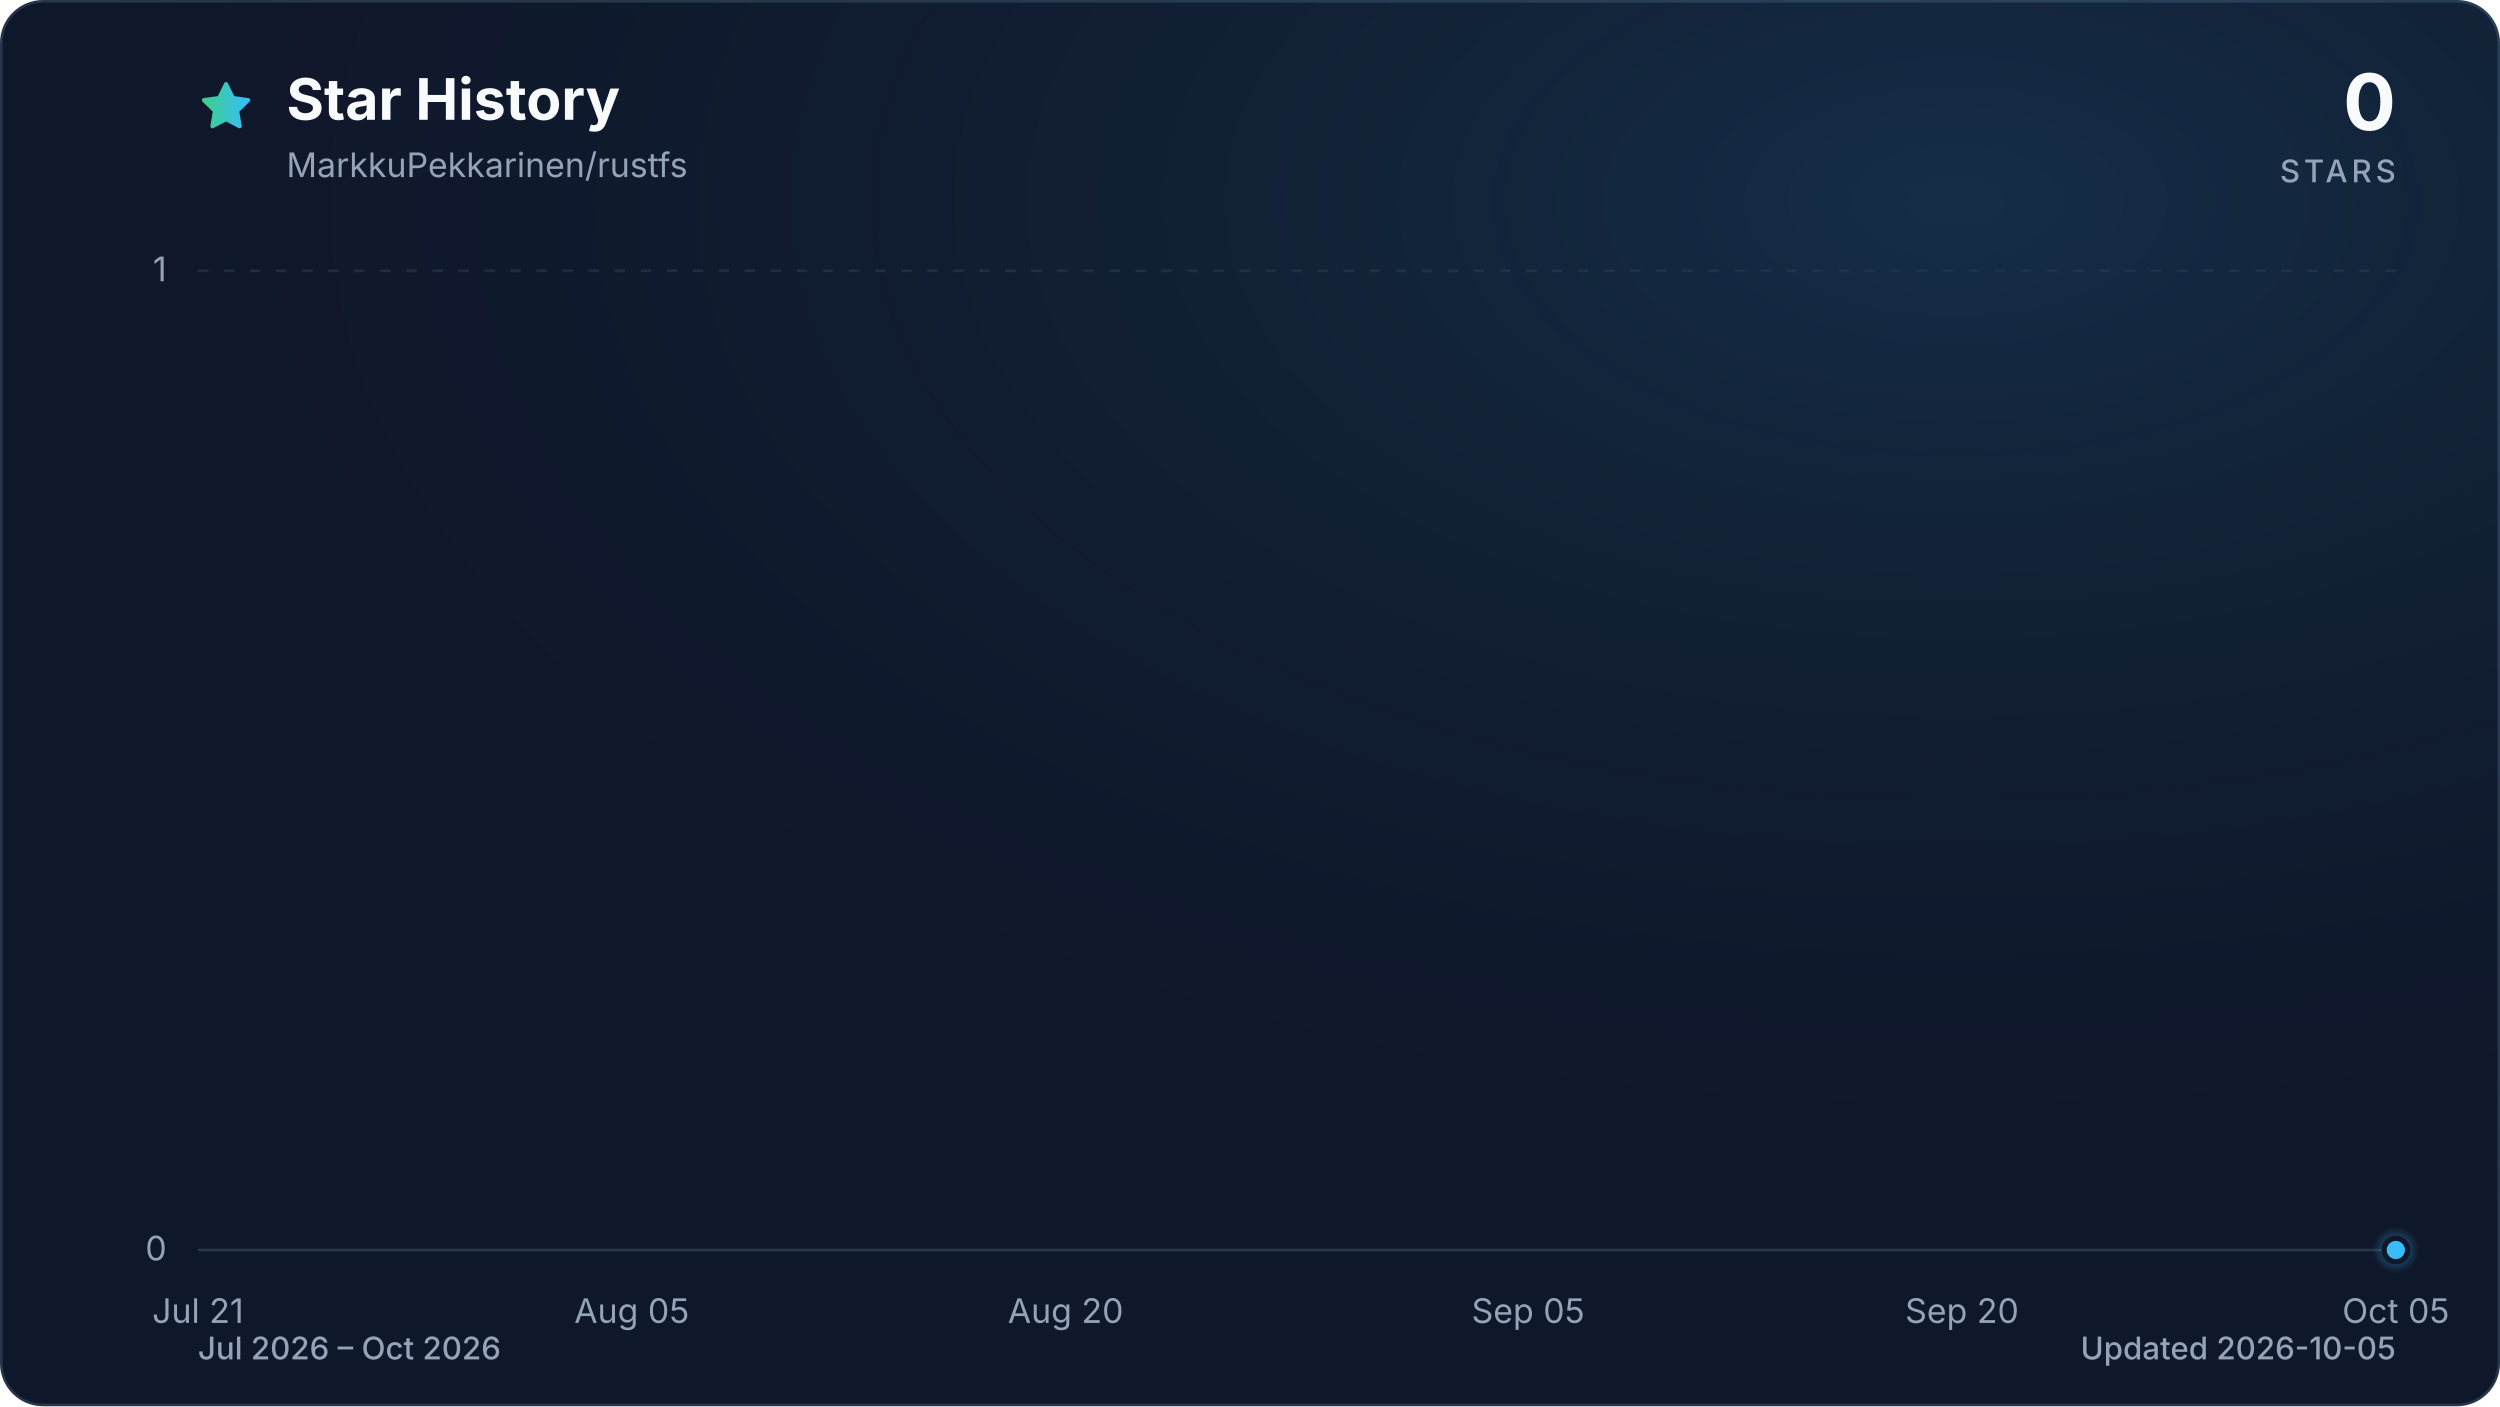
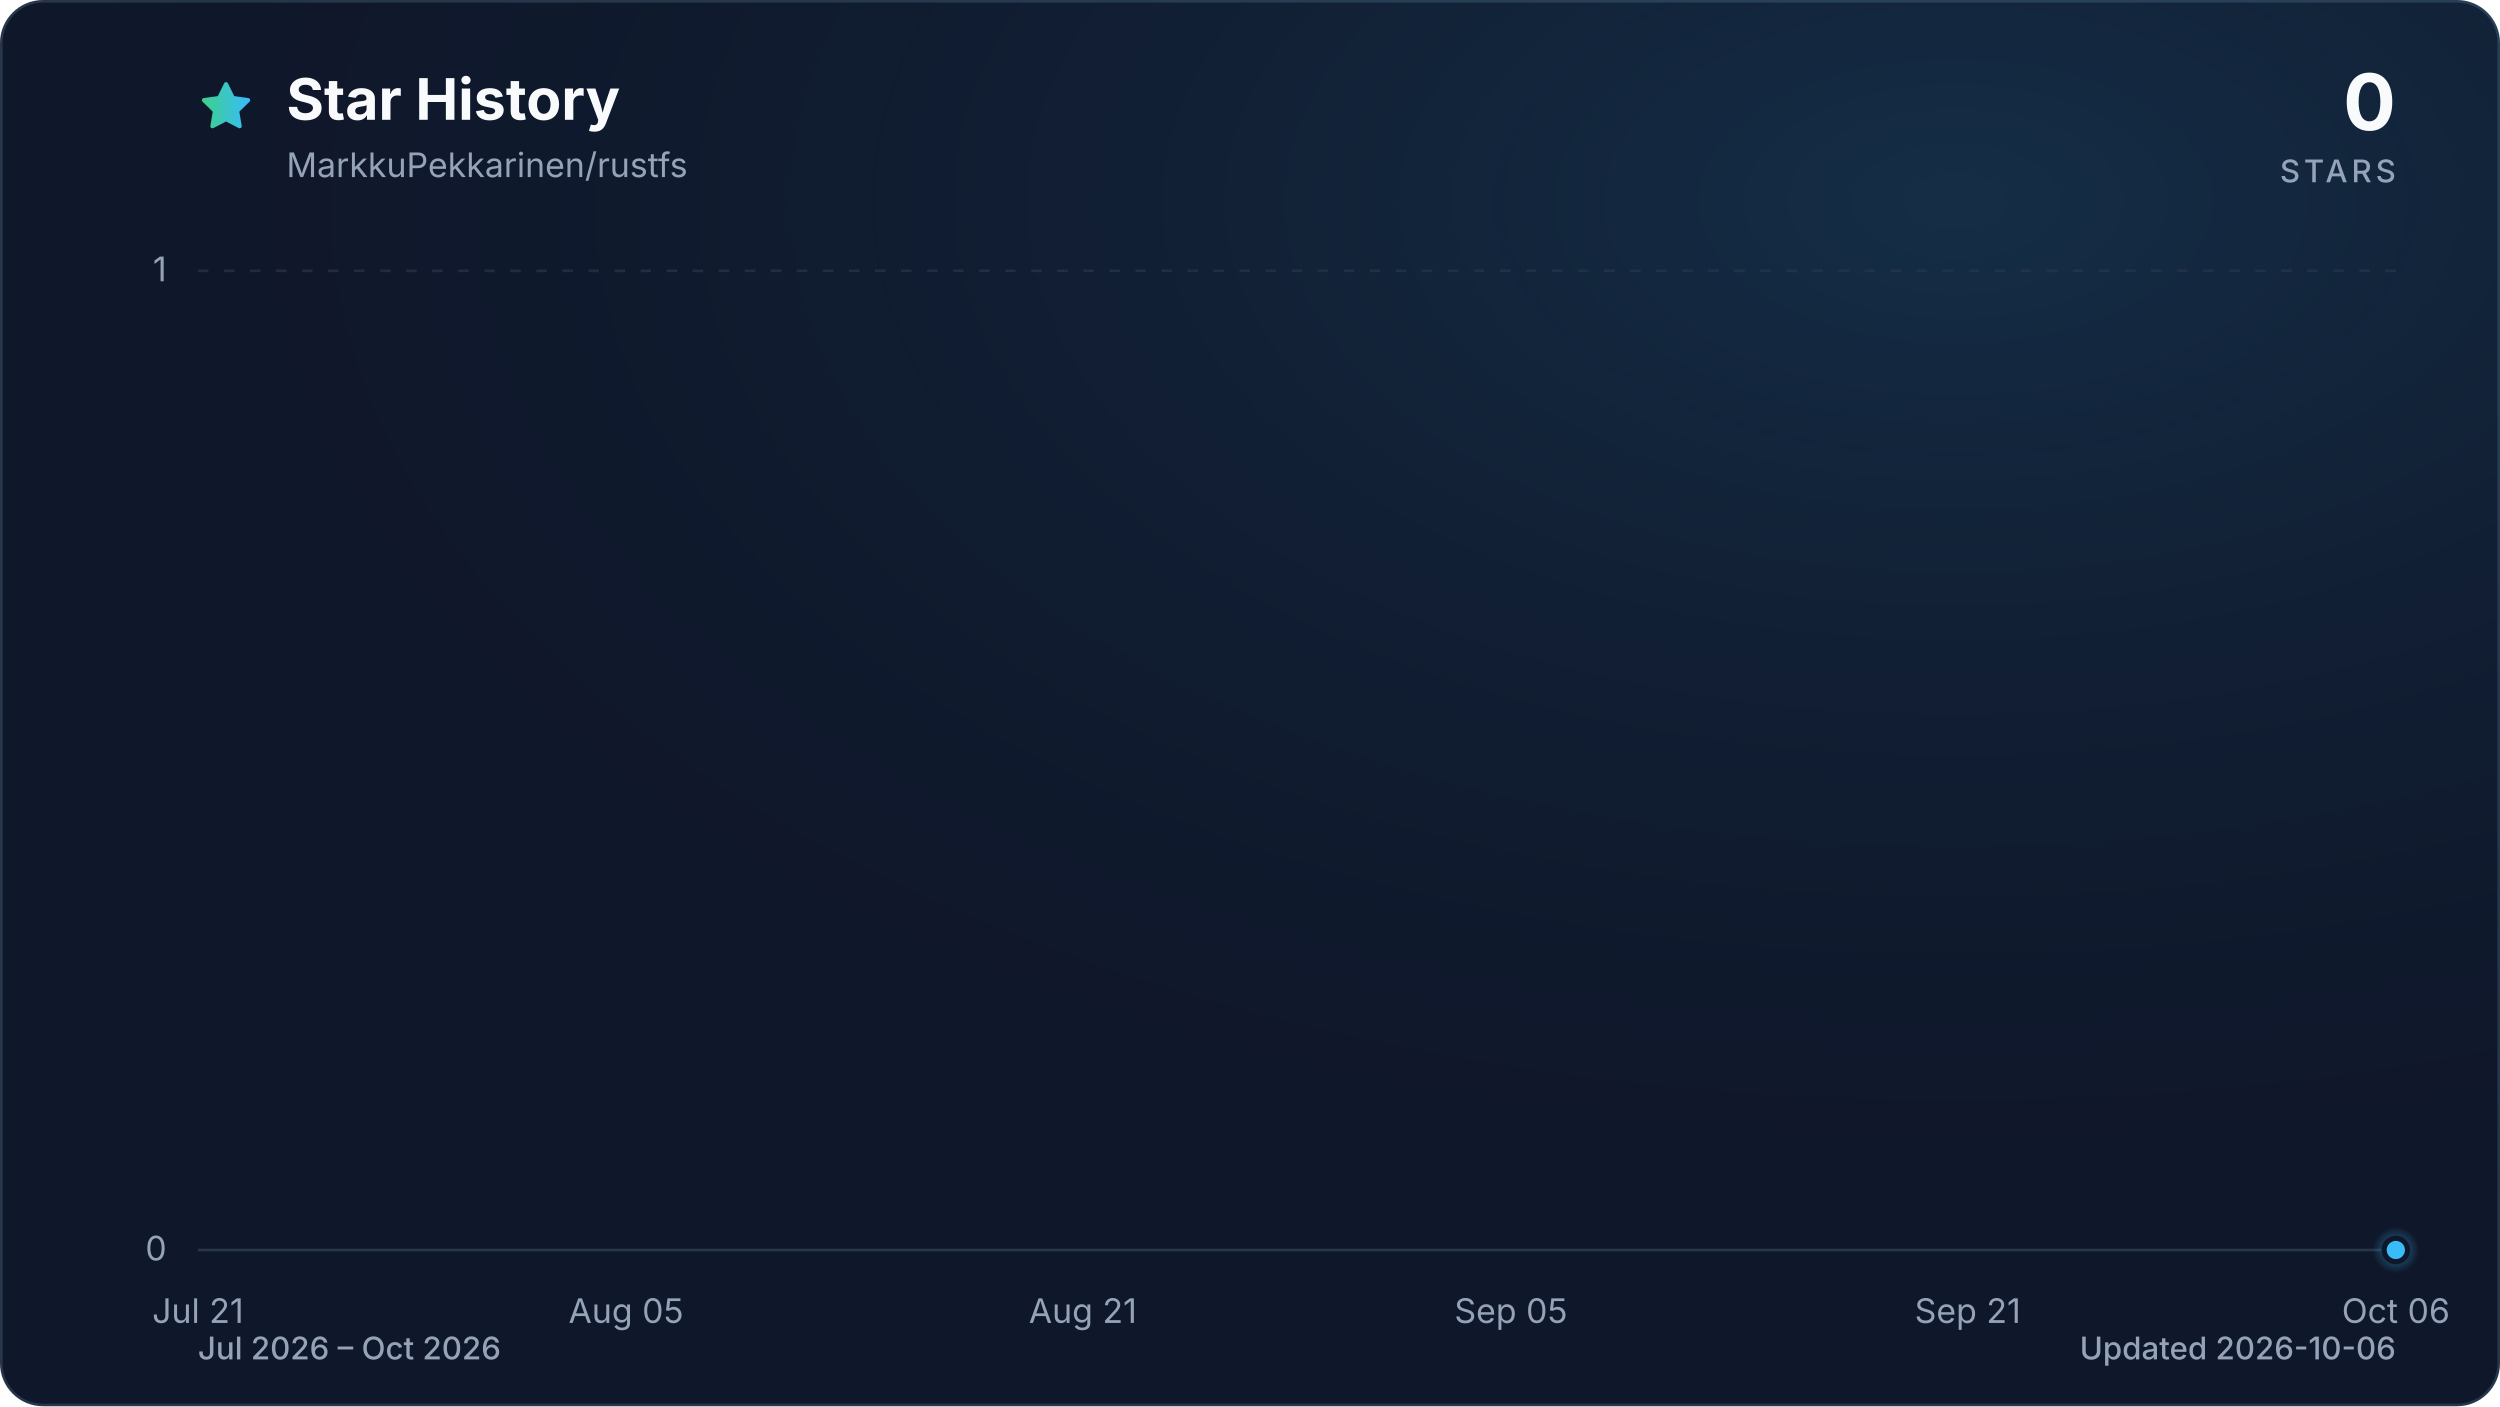
<svg xmlns="http://www.w3.org/2000/svg" viewBox="0 0 960 540" role="img" aria-labelledby="title description" data-style="gradient" data-variant="glow" data-animated="true">
  <defs>
    <linearGradient id="trend" x1="0" y1="0" x2="1" y2="0">
      <stop offset="0%" stop-color="#3ecf8e" />
      <stop offset="100%" stop-color="#38bdf8" />
    </linearGradient>
    <linearGradient id="area" x1="0" y1="0" x2="0" y2="1">
      <stop offset="0%" stop-color="#3ecf8e" stop-opacity="0.30" />
      <stop offset="55%" stop-color="#38bdf8" stop-opacity="0.10" />
      <stop offset="100%" stop-color="#38bdf8" stop-opacity="0.01" />
    </linearGradient>
    <radialGradient id="marker-halo" cx="50%" cy="50%" r="50%">
      <stop offset="0%" stop-color="#38bdf8" stop-opacity="0.55" />
      <stop offset="100%" stop-color="#38bdf8" stop-opacity="0" />
    </radialGradient>
    <radialGradient id="surface-glow" cx="78%" cy="14%" r="80%">
      <stop offset="0%" stop-color="#38bdf8" stop-opacity="0.14" />
      <stop offset="100%" stop-color="#0f172a" stop-opacity="0" />
    </radialGradient>
    <filter id="trend-glow" x="-20%" y="-20%" width="140%" height="140%">
      <feGaussianBlur stdDeviation="7" />
    </filter>
  </defs>
  <style>
.trend-enter{transform-box:fill-box;transform-origin:center;animation:trend-enter 520ms cubic-bezier(0.16,1,0.3,1)}
.marker-enter{transform-box:fill-box;transform-origin:center;animation:marker-enter 320ms cubic-bezier(0.16,1,0.3,1) 200ms both}
.marker-pulse{transform-box:fill-box;transform-origin:center;animation:marker-pulse 2.6s ease-out infinite}
@keyframes trend-enter{from{opacity:.35;transform:translateY(10px)}to{opacity:1;transform:translateY(0)}}
@keyframes marker-enter{from{opacity:0;transform:scale(.4)}to{opacity:1;transform:scale(1)}}
@keyframes marker-pulse{0%{opacity:.5;transform:scale(.7)}70%,100%{opacity:0;transform:scale(2.1)}}
@media (prefers-reduced-motion:reduce){.trend-enter,.marker-enter,.marker-pulse{animation:none!important}}
@media (prefers-reduced-motion:reduce){.marker-pulse{opacity:0}}
</style>
  <rect x="0.5" y="0.5" width="959" height="539" fill="#0f172a" stroke="#27364a" stroke-width="1" rx="16" />
  <rect width="960" height="540" fill="url(#surface-glow)" rx="16" />
  <path d="M12 2.6l2.9 5.9 6.5.9-4.7 4.6 1.1 6.5-5.8-3-5.8 3 1.1-6.5-4.7-4.6 6.5-.9L12 2.6Z" transform="translate(76 30) scale(.9)" fill="url(#trend)" stroke="url(#trend)" stroke-width="1.8" stroke-linejoin="round" aria-hidden="true" />
  <text x="110" y="46" fill="#f8fafc" font-family="ui-sans-serif, system-ui, -apple-system, BlinkMacSystemFont, 'Segoe UI', sans-serif" font-size="22" font-weight="700">Star History</text>
  <text x="110" y="68" fill="#94a3b8" font-family="ui-sans-serif, system-ui, -apple-system, BlinkMacSystemFont, 'Segoe UI', sans-serif" font-size="13">MarkkuPekkarinen/rustfs</text>
  <text x="920" y="50" fill="#f8fafc" font-family="ui-sans-serif, system-ui, -apple-system, BlinkMacSystemFont, 'Segoe UI', sans-serif" font-size="30" font-weight="700" text-anchor="end">0</text>
  <text x="920" y="70" fill="#94a3b8" font-family="ui-sans-serif, system-ui, -apple-system, BlinkMacSystemFont, 'Segoe UI', sans-serif" font-size="12" font-weight="500" letter-spacing="1.5" text-anchor="end">STARS</text>
  <line x1="76" y1="480.0" x2="920" y2="480.0" stroke="#27364a" stroke-width="1" stroke-dasharray="0" opacity="1" />
  <text x="64" y="484.0" fill="#94a3b8" font-family="ui-sans-serif, system-ui, -apple-system, BlinkMacSystemFont, 'Segoe UI', sans-serif" font-size="13" text-anchor="end">0</text>
  <line x1="76" y1="104.0" x2="920" y2="104.0" stroke="#27364a" stroke-width="1" stroke-dasharray="4 6" opacity="0.7" />
  <text x="64" y="108.0" fill="#94a3b8" font-family="ui-sans-serif, system-ui, -apple-system, BlinkMacSystemFont, 'Segoe UI', sans-serif" font-size="13" text-anchor="end">1</text>
  <text x="76.0" y="508" fill="#94a3b8" font-family="ui-sans-serif, system-ui, -apple-system, BlinkMacSystemFont, 'Segoe UI', sans-serif" font-size="13" text-anchor="middle">Jul 21</text>
-   <text x="242.6" y="508" fill="#94a3b8" font-family="ui-sans-serif, system-ui, -apple-system, BlinkMacSystemFont, 'Segoe UI', sans-serif" font-size="13" text-anchor="middle">Aug 05</text>
-   <text x="409.2" y="508" fill="#94a3b8" font-family="ui-sans-serif, system-ui, -apple-system, BlinkMacSystemFont, 'Segoe UI', sans-serif" font-size="13" text-anchor="middle">Aug 20</text>
-   <text x="586.8" y="508" fill="#94a3b8" font-family="ui-sans-serif, system-ui, -apple-system, BlinkMacSystemFont, 'Segoe UI', sans-serif" font-size="13" text-anchor="middle">Sep 05</text>
-   <text x="753.4" y="508" fill="#94a3b8" font-family="ui-sans-serif, system-ui, -apple-system, BlinkMacSystemFont, 'Segoe UI', sans-serif" font-size="13" text-anchor="middle">Sep 20</text>
-   <text x="920.0" y="508" fill="#94a3b8" font-family="ui-sans-serif, system-ui, -apple-system, BlinkMacSystemFont, 'Segoe UI', sans-serif" font-size="13" text-anchor="middle">Oct 05</text>
+   <text x="240.4" y="508" fill="#94a3b8" font-family="ui-sans-serif, system-ui, -apple-system, BlinkMacSystemFont, 'Segoe UI', sans-serif" font-size="13" text-anchor="middle">Aug 05</text>
+   <text x="415.8" y="508" fill="#94a3b8" font-family="ui-sans-serif, system-ui, -apple-system, BlinkMacSystemFont, 'Segoe UI', sans-serif" font-size="13" text-anchor="middle">Aug 21</text>
+   <text x="580.2" y="508" fill="#94a3b8" font-family="ui-sans-serif, system-ui, -apple-system, BlinkMacSystemFont, 'Segoe UI', sans-serif" font-size="13" text-anchor="middle">Sep 05</text>
+   <text x="755.6" y="508" fill="#94a3b8" font-family="ui-sans-serif, system-ui, -apple-system, BlinkMacSystemFont, 'Segoe UI', sans-serif" font-size="13" text-anchor="middle">Sep 21</text>
+   <text x="920.0" y="508" fill="#94a3b8" font-family="ui-sans-serif, system-ui, -apple-system, BlinkMacSystemFont, 'Segoe UI', sans-serif" font-size="13" text-anchor="middle">Oct 06</text>
  <g class="trend-enter">
-     <path d="M 76.0 480.0 C 79.7 480.0, 83.4 480.0, 87.1 480.0 C 90.8 480.0, 94.5 480.0, 98.2 480.0 C 101.9 480.0, 105.6 480.0, 109.3 480.0 C 113.0 480.0, 116.7 480.0, 120.4 480.0 C 124.1 480.0, 127.8 480.0, 131.5 480.0 C 135.2 480.0, 138.9 480.0, 142.6 480.0 C 146.3 480.0, 150.0 480.0, 153.7 480.0 C 157.4 480.0, 161.1 480.0, 164.8 480.0 C 168.5 480.0, 172.2 480.0, 175.9 480.0 C 179.6 480.0, 183.4 480.0, 187.1 480.0 C 190.8 480.0, 194.5 480.0, 198.2 480.0 C 201.9 480.0, 205.6 480.0, 209.3 480.0 C 213.0 480.0, 216.7 480.0, 220.4 480.0 C 224.1 480.0, 227.8 480.0, 231.5 480.0 C 235.2 480.0, 238.9 480.0, 242.6 480.0 C 246.3 480.0, 250.0 480.0, 253.7 480.0 C 257.4 480.0, 261.1 480.0, 264.8 480.0 C 268.5 480.0, 272.2 480.0, 275.9 480.0 C 279.6 480.0, 283.3 480.0, 287.0 480.0 C 290.7 480.0, 294.4 480.0, 298.1 480.0 C 301.8 480.0, 305.5 480.0, 309.2 480.0 C 312.9 480.0, 316.6 480.0, 320.3 480.0 C 324.0 480.0, 327.7 480.0, 331.4 480.0 C 335.1 480.0, 338.8 480.0, 342.5 480.0 C 346.2 480.0, 349.9 480.0, 353.6 480.0 C 357.3 480.0, 361.0 480.0, 364.7 480.0 C 368.4 480.0, 372.1 480.0, 375.8 480.0 C 379.5 480.0, 383.2 480.0, 386.9 480.0 C 390.6 480.0, 394.4 480.0, 398.1 480.0 C 401.8 480.0, 405.5 480.0, 409.2 480.0 C 412.9 480.0, 416.6 480.0, 420.3 480.0 C 424.0 480.0, 427.7 480.0, 431.4 480.0 C 435.1 480.0, 438.8 480.0, 442.5 480.0 C 446.2 480.0, 449.9 480.0, 453.6 480.0 C 457.3 480.0, 461.0 480.0, 464.7 480.0 C 468.4 480.0, 472.1 480.0, 475.8 480.0 C 479.5 480.0, 483.2 480.0, 486.9 480.0 C 490.6 480.0, 494.3 480.0, 498.0 480.0 C 501.7 480.0, 505.4 480.0, 509.1 480.0 C 512.8 480.0, 516.5 480.0, 520.2 480.0 C 523.9 480.0, 527.6 480.0, 531.3 480.0 C 535.0 480.0, 538.7 480.0, 542.4 480.0 C 546.1 480.0, 549.8 480.0, 553.5 480.0 C 557.2 480.0, 560.9 480.0, 564.6 480.0 C 568.3 480.0, 572.0 480.0, 575.7 480.0 C 579.4 480.0, 583.1 480.0, 586.8 480.0 C 590.5 480.0, 594.2 480.0, 597.9 480.0 C 601.6 480.0, 605.4 480.0, 609.1 480.0 C 612.8 480.0, 616.5 480.0, 620.2 480.0 C 623.9 480.0, 627.6 480.0, 631.3 480.0 C 635.0 480.0, 638.7 480.0, 642.4 480.0 C 646.1 480.0, 649.8 480.0, 653.5 480.0 C 657.2 480.0, 660.9 480.0, 664.6 480.0 C 668.3 480.0, 672.0 480.0, 675.7 480.0 C 679.4 480.0, 683.1 480.0, 686.8 480.0 C 690.5 480.0, 694.2 480.0, 697.9 480.0 C 701.6 480.0, 705.3 480.0, 709.0 480.0 C 712.7 480.0, 716.4 480.0, 720.1 480.0 C 723.8 480.0, 727.5 480.0, 731.2 480.0 C 734.9 480.0, 738.6 480.0, 742.3 480.0 C 746.0 480.0, 749.7 480.0, 753.4 480.0 C 757.1 480.0, 760.8 480.0, 764.5 480.0 C 768.2 480.0, 771.9 480.0, 775.6 480.0 C 779.3 480.0, 783.0 480.0, 786.7 480.0 C 790.4 480.0, 794.1 480.0, 797.8 480.0 C 801.5 480.0, 805.2 480.0, 808.9 480.0 C 812.6 480.0, 816.4 480.0, 820.1 480.0 C 823.8 480.0, 827.5 480.0, 831.2 480.0 C 834.9 480.0, 838.6 480.0, 842.3 480.0 C 846.0 480.0, 849.7 480.0, 853.4 480.0 C 857.1 480.0, 860.8 480.0, 864.5 480.0 C 868.2 480.0, 871.9 480.0, 875.6 480.0 C 879.3 480.0, 883.0 480.0, 886.7 480.0 C 890.4 480.0, 894.1 480.0, 897.8 480.0 C 901.5 480.0, 905.2 480.0, 908.9 480.0 C 912.6 480.0, 916.3 480.0, 920.0 480.0 L 920.0 480.0 L 76.0 480.0 Z" fill="url(#area)" />
-     <path d="M 76.0 480.0 C 79.7 480.0, 83.4 480.0, 87.1 480.0 C 90.8 480.0, 94.5 480.0, 98.2 480.0 C 101.9 480.0, 105.6 480.0, 109.3 480.0 C 113.0 480.0, 116.7 480.0, 120.4 480.0 C 124.1 480.0, 127.8 480.0, 131.5 480.0 C 135.2 480.0, 138.9 480.0, 142.6 480.0 C 146.3 480.0, 150.0 480.0, 153.7 480.0 C 157.4 480.0, 161.1 480.0, 164.8 480.0 C 168.5 480.0, 172.2 480.0, 175.9 480.0 C 179.6 480.0, 183.4 480.0, 187.1 480.0 C 190.8 480.0, 194.5 480.0, 198.2 480.0 C 201.9 480.0, 205.6 480.0, 209.3 480.0 C 213.0 480.0, 216.7 480.0, 220.4 480.0 C 224.1 480.0, 227.8 480.0, 231.5 480.0 C 235.2 480.0, 238.9 480.0, 242.6 480.0 C 246.3 480.0, 250.0 480.0, 253.7 480.0 C 257.4 480.0, 261.1 480.0, 264.8 480.0 C 268.5 480.0, 272.2 480.0, 275.9 480.0 C 279.6 480.0, 283.3 480.0, 287.0 480.0 C 290.7 480.0, 294.4 480.0, 298.1 480.0 C 301.8 480.0, 305.5 480.0, 309.2 480.0 C 312.9 480.0, 316.6 480.0, 320.3 480.0 C 324.0 480.0, 327.7 480.0, 331.4 480.0 C 335.1 480.0, 338.8 480.0, 342.5 480.0 C 346.2 480.0, 349.9 480.0, 353.6 480.0 C 357.3 480.0, 361.0 480.0, 364.7 480.0 C 368.4 480.0, 372.1 480.0, 375.8 480.0 C 379.5 480.0, 383.2 480.0, 386.9 480.0 C 390.6 480.0, 394.4 480.0, 398.1 480.0 C 401.8 480.0, 405.5 480.0, 409.2 480.0 C 412.9 480.0, 416.6 480.0, 420.3 480.0 C 424.0 480.0, 427.7 480.0, 431.4 480.0 C 435.1 480.0, 438.8 480.0, 442.5 480.0 C 446.2 480.0, 449.9 480.0, 453.6 480.0 C 457.3 480.0, 461.0 480.0, 464.7 480.0 C 468.4 480.0, 472.1 480.0, 475.8 480.0 C 479.5 480.0, 483.2 480.0, 486.9 480.0 C 490.6 480.0, 494.3 480.0, 498.0 480.0 C 501.7 480.0, 505.4 480.0, 509.1 480.0 C 512.8 480.0, 516.5 480.0, 520.2 480.0 C 523.9 480.0, 527.6 480.0, 531.3 480.0 C 535.0 480.0, 538.7 480.0, 542.4 480.0 C 546.1 480.0, 549.8 480.0, 553.5 480.0 C 557.2 480.0, 560.9 480.0, 564.6 480.0 C 568.3 480.0, 572.0 480.0, 575.7 480.0 C 579.4 480.0, 583.1 480.0, 586.8 480.0 C 590.5 480.0, 594.2 480.0, 597.9 480.0 C 601.6 480.0, 605.4 480.0, 609.1 480.0 C 612.8 480.0, 616.5 480.0, 620.2 480.0 C 623.9 480.0, 627.6 480.0, 631.3 480.0 C 635.0 480.0, 638.7 480.0, 642.4 480.0 C 646.1 480.0, 649.8 480.0, 653.5 480.0 C 657.2 480.0, 660.9 480.0, 664.6 480.0 C 668.3 480.0, 672.0 480.0, 675.7 480.0 C 679.4 480.0, 683.1 480.0, 686.8 480.0 C 690.5 480.0, 694.2 480.0, 697.9 480.0 C 701.6 480.0, 705.3 480.0, 709.0 480.0 C 712.7 480.0, 716.4 480.0, 720.1 480.0 C 723.8 480.0, 727.5 480.0, 731.2 480.0 C 734.9 480.0, 738.6 480.0, 742.3 480.0 C 746.0 480.0, 749.7 480.0, 753.4 480.0 C 757.1 480.0, 760.8 480.0, 764.5 480.0 C 768.2 480.0, 771.9 480.0, 775.6 480.0 C 779.3 480.0, 783.0 480.0, 786.7 480.0 C 790.4 480.0, 794.1 480.0, 797.8 480.0 C 801.5 480.0, 805.2 480.0, 808.9 480.0 C 812.6 480.0, 816.4 480.0, 820.1 480.0 C 823.8 480.0, 827.5 480.0, 831.2 480.0 C 834.9 480.0, 838.6 480.0, 842.3 480.0 C 846.0 480.0, 849.7 480.0, 853.4 480.0 C 857.1 480.0, 860.8 480.0, 864.5 480.0 C 868.2 480.0, 871.9 480.0, 875.6 480.0 C 879.3 480.0, 883.0 480.0, 886.7 480.0 C 890.4 480.0, 894.1 480.0, 897.8 480.0 C 901.5 480.0, 905.2 480.0, 908.9 480.0 C 912.6 480.0, 916.3 480.0, 920.0 480.0" fill="none" stroke="url(#trend)" stroke-width="12" stroke-linecap="round" stroke-linejoin="round" opacity="0.16" filter="url(#trend-glow)" />
-     <path d="M 76.0 480.0 C 79.7 480.0, 83.4 480.0, 87.1 480.0 C 90.8 480.0, 94.5 480.0, 98.2 480.0 C 101.9 480.0, 105.6 480.0, 109.3 480.0 C 113.0 480.0, 116.7 480.0, 120.4 480.0 C 124.1 480.0, 127.8 480.0, 131.5 480.0 C 135.2 480.0, 138.9 480.0, 142.6 480.0 C 146.3 480.0, 150.0 480.0, 153.7 480.0 C 157.4 480.0, 161.1 480.0, 164.8 480.0 C 168.5 480.0, 172.2 480.0, 175.9 480.0 C 179.6 480.0, 183.4 480.0, 187.1 480.0 C 190.8 480.0, 194.5 480.0, 198.2 480.0 C 201.9 480.0, 205.6 480.0, 209.3 480.0 C 213.0 480.0, 216.7 480.0, 220.4 480.0 C 224.1 480.0, 227.8 480.0, 231.5 480.0 C 235.2 480.0, 238.9 480.0, 242.6 480.0 C 246.3 480.0, 250.0 480.0, 253.7 480.0 C 257.4 480.0, 261.1 480.0, 264.8 480.0 C 268.5 480.0, 272.2 480.0, 275.9 480.0 C 279.6 480.0, 283.3 480.0, 287.0 480.0 C 290.7 480.0, 294.4 480.0, 298.1 480.0 C 301.8 480.0, 305.5 480.0, 309.2 480.0 C 312.9 480.0, 316.6 480.0, 320.3 480.0 C 324.0 480.0, 327.7 480.0, 331.4 480.0 C 335.1 480.0, 338.8 480.0, 342.5 480.0 C 346.2 480.0, 349.9 480.0, 353.6 480.0 C 357.3 480.0, 361.0 480.0, 364.7 480.0 C 368.4 480.0, 372.1 480.0, 375.8 480.0 C 379.5 480.0, 383.2 480.0, 386.9 480.0 C 390.6 480.0, 394.4 480.0, 398.1 480.0 C 401.8 480.0, 405.5 480.0, 409.2 480.0 C 412.9 480.0, 416.6 480.0, 420.3 480.0 C 424.0 480.0, 427.7 480.0, 431.4 480.0 C 435.1 480.0, 438.8 480.0, 442.5 480.0 C 446.2 480.0, 449.9 480.0, 453.6 480.0 C 457.3 480.0, 461.0 480.0, 464.7 480.0 C 468.4 480.0, 472.1 480.0, 475.8 480.0 C 479.5 480.0, 483.2 480.0, 486.9 480.0 C 490.6 480.0, 494.3 480.0, 498.0 480.0 C 501.7 480.0, 505.4 480.0, 509.1 480.0 C 512.8 480.0, 516.5 480.0, 520.2 480.0 C 523.9 480.0, 527.6 480.0, 531.3 480.0 C 535.0 480.0, 538.7 480.0, 542.4 480.0 C 546.1 480.0, 549.8 480.0, 553.5 480.0 C 557.2 480.0, 560.9 480.0, 564.6 480.0 C 568.3 480.0, 572.0 480.0, 575.7 480.0 C 579.4 480.0, 583.1 480.0, 586.8 480.0 C 590.5 480.0, 594.2 480.0, 597.9 480.0 C 601.6 480.0, 605.4 480.0, 609.1 480.0 C 612.8 480.0, 616.5 480.0, 620.2 480.0 C 623.9 480.0, 627.6 480.0, 631.3 480.0 C 635.0 480.0, 638.7 480.0, 642.4 480.0 C 646.1 480.0, 649.8 480.0, 653.5 480.0 C 657.2 480.0, 660.9 480.0, 664.6 480.0 C 668.3 480.0, 672.0 480.0, 675.7 480.0 C 679.4 480.0, 683.1 480.0, 686.8 480.0 C 690.5 480.0, 694.2 480.0, 697.9 480.0 C 701.6 480.0, 705.3 480.0, 709.0 480.0 C 712.7 480.0, 716.4 480.0, 720.1 480.0 C 723.8 480.0, 727.5 480.0, 731.2 480.0 C 734.9 480.0, 738.6 480.0, 742.3 480.0 C 746.0 480.0, 749.7 480.0, 753.4 480.0 C 757.1 480.0, 760.8 480.0, 764.5 480.0 C 768.2 480.0, 771.9 480.0, 775.6 480.0 C 779.3 480.0, 783.0 480.0, 786.7 480.0 C 790.4 480.0, 794.1 480.0, 797.8 480.0 C 801.5 480.0, 805.2 480.0, 808.9 480.0 C 812.6 480.0, 816.4 480.0, 820.1 480.0 C 823.8 480.0, 827.5 480.0, 831.2 480.0 C 834.9 480.0, 838.6 480.0, 842.3 480.0 C 846.0 480.0, 849.7 480.0, 853.4 480.0 C 857.1 480.0, 860.8 480.0, 864.5 480.0 C 868.2 480.0, 871.9 480.0, 875.6 480.0 C 879.3 480.0, 883.0 480.0, 886.7 480.0 C 890.4 480.0, 894.1 480.0, 897.8 480.0 C 901.5 480.0, 905.2 480.0, 908.9 480.0 C 912.6 480.0, 916.3 480.0, 920.0 480.0" fill="none" stroke="url(#trend)" stroke-width="3" stroke-linecap="round" stroke-linejoin="round" />
+     <path d="M 76.0 480.0 C 79.7 480.0, 83.3 480.0, 87.0 480.0 C 90.6 480.0, 94.3 480.0, 97.9 480.0 C 101.6 480.0, 105.2 480.0, 108.9 480.0 C 112.5 480.0, 116.2 480.0, 119.8 480.0 C 123.5 480.0, 127.2 480.0, 130.8 480.0 C 134.5 480.0, 138.1 480.0, 141.8 480.0 C 145.4 480.0, 149.1 480.0, 152.7 480.0 C 156.4 480.0, 160.0 480.0, 163.7 480.0 C 167.3 480.0, 171.0 480.0, 174.6 480.0 C 178.3 480.0, 182.0 480.0, 185.6 480.0 C 189.3 480.0, 192.9 480.0, 196.6 480.0 C 200.2 480.0, 203.9 480.0, 207.5 480.0 C 211.2 480.0, 214.8 480.0, 218.5 480.0 C 222.1 480.0, 225.8 480.0, 229.5 480.0 C 233.1 480.0, 236.8 480.0, 240.4 480.0 C 244.1 480.0, 247.7 480.0, 251.4 480.0 C 255.0 480.0, 258.7 480.0, 262.3 480.0 C 266.0 480.0, 269.6 480.0, 273.3 480.0 C 277.0 480.0, 280.6 480.0, 284.3 480.0 C 287.9 480.0, 291.6 480.0, 295.2 480.0 C 298.9 480.0, 302.5 480.0, 306.2 480.0 C 309.8 480.0, 313.5 480.0, 317.1 480.0 C 320.8 480.0, 324.5 480.0, 328.1 480.0 C 331.8 480.0, 335.4 480.0, 339.1 480.0 C 342.7 480.0, 346.4 480.0, 350.0 480.0 C 353.7 480.0, 357.3 480.0, 361.0 480.0 C 364.6 480.0, 368.3 480.0, 371.9 480.0 C 375.6 480.0, 379.3 480.0, 382.9 480.0 C 386.6 480.0, 390.2 480.0, 393.9 480.0 C 397.5 480.0, 401.2 480.0, 404.8 480.0 C 408.5 480.0, 412.1 480.0, 415.8 480.0 C 419.4 480.0, 423.1 480.0, 426.8 480.0 C 430.4 480.0, 434.1 480.0, 437.7 480.0 C 441.4 480.0, 445.0 480.0, 448.7 480.0 C 452.3 480.0, 456.0 480.0, 459.6 480.0 C 463.3 480.0, 466.9 480.0, 470.6 480.0 C 474.3 480.0, 477.9 480.0, 481.6 480.0 C 485.2 480.0, 488.9 480.0, 492.5 480.0 C 496.2 480.0, 499.8 480.0, 503.5 480.0 C 507.1 480.0, 510.8 480.0, 514.4 480.0 C 518.1 480.0, 521.7 480.0, 525.4 480.0 C 529.1 480.0, 532.7 480.0, 536.4 480.0 C 540.0 480.0, 543.7 480.0, 547.3 480.0 C 551.0 480.0, 554.6 480.0, 558.3 480.0 C 561.9 480.0, 565.6 480.0, 569.2 480.0 C 572.9 480.0, 576.6 480.0, 580.2 480.0 C 583.9 480.0, 587.5 480.0, 591.2 480.0 C 594.8 480.0, 598.5 480.0, 602.1 480.0 C 605.8 480.0, 609.4 480.0, 613.1 480.0 C 616.7 480.0, 620.4 480.0, 624.1 480.0 C 627.7 480.0, 631.4 480.0, 635.0 480.0 C 638.7 480.0, 642.3 480.0, 646.0 480.0 C 649.6 480.0, 653.3 480.0, 656.9 480.0 C 660.6 480.0, 664.2 480.0, 667.9 480.0 C 671.5 480.0, 675.2 480.0, 678.9 480.0 C 682.5 480.0, 686.2 480.0, 689.8 480.0 C 693.5 480.0, 697.1 480.0, 700.8 480.0 C 704.4 480.0, 708.1 480.0, 711.7 480.0 C 715.4 480.0, 719.0 480.0, 722.7 480.0 C 726.4 480.0, 730.0 480.0, 733.7 480.0 C 737.3 480.0, 741.0 480.0, 744.6 480.0 C 748.3 480.0, 751.9 480.0, 755.6 480.0 C 759.2 480.0, 762.9 480.0, 766.5 480.0 C 770.2 480.0, 773.9 480.0, 777.5 480.0 C 781.2 480.0, 784.8 480.0, 788.5 480.0 C 792.1 480.0, 795.8 480.0, 799.4 480.0 C 803.1 480.0, 806.7 480.0, 810.4 480.0 C 814.0 480.0, 817.7 480.0, 821.4 480.0 C 825.0 480.0, 828.7 480.0, 832.3 480.0 C 836.0 480.0, 839.6 480.0, 843.3 480.0 C 846.9 480.0, 850.6 480.0, 854.2 480.0 C 857.9 480.0, 861.5 480.0, 865.2 480.0 C 868.8 480.0, 872.5 480.0, 876.2 480.0 C 879.8 480.0, 883.5 480.0, 887.1 480.0 C 890.8 480.0, 894.4 480.0, 898.1 480.0 C 901.7 480.0, 905.4 480.0, 909.0 480.0 C 912.7 480.0, 916.3 480.0, 920.0 480.0 L 920.0 480.0 L 76.0 480.0 Z" fill="url(#area)" />
+     <path d="M 76.0 480.0 C 79.7 480.0, 83.3 480.0, 87.0 480.0 C 90.6 480.0, 94.3 480.0, 97.9 480.0 C 101.6 480.0, 105.2 480.0, 108.9 480.0 C 112.5 480.0, 116.2 480.0, 119.8 480.0 C 123.5 480.0, 127.2 480.0, 130.8 480.0 C 134.5 480.0, 138.1 480.0, 141.8 480.0 C 145.4 480.0, 149.1 480.0, 152.7 480.0 C 156.4 480.0, 160.0 480.0, 163.7 480.0 C 167.3 480.0, 171.0 480.0, 174.6 480.0 C 178.3 480.0, 182.0 480.0, 185.6 480.0 C 189.3 480.0, 192.9 480.0, 196.6 480.0 C 200.2 480.0, 203.9 480.0, 207.5 480.0 C 211.2 480.0, 214.8 480.0, 218.5 480.0 C 222.1 480.0, 225.8 480.0, 229.5 480.0 C 233.1 480.0, 236.8 480.0, 240.4 480.0 C 244.1 480.0, 247.7 480.0, 251.4 480.0 C 255.0 480.0, 258.7 480.0, 262.3 480.0 C 266.0 480.0, 269.6 480.0, 273.3 480.0 C 277.0 480.0, 280.6 480.0, 284.3 480.0 C 287.9 480.0, 291.6 480.0, 295.2 480.0 C 298.9 480.0, 302.5 480.0, 306.2 480.0 C 309.8 480.0, 313.5 480.0, 317.1 480.0 C 320.8 480.0, 324.5 480.0, 328.1 480.0 C 331.8 480.0, 335.4 480.0, 339.1 480.0 C 342.7 480.0, 346.4 480.0, 350.0 480.0 C 353.7 480.0, 357.3 480.0, 361.0 480.0 C 364.6 480.0, 368.3 480.0, 371.9 480.0 C 375.6 480.0, 379.3 480.0, 382.9 480.0 C 386.6 480.0, 390.2 480.0, 393.9 480.0 C 397.5 480.0, 401.2 480.0, 404.8 480.0 C 408.5 480.0, 412.1 480.0, 415.8 480.0 C 419.4 480.0, 423.1 480.0, 426.8 480.0 C 430.4 480.0, 434.1 480.0, 437.7 480.0 C 441.4 480.0, 445.0 480.0, 448.7 480.0 C 452.3 480.0, 456.0 480.0, 459.6 480.0 C 463.3 480.0, 466.9 480.0, 470.6 480.0 C 474.3 480.0, 477.9 480.0, 481.6 480.0 C 485.2 480.0, 488.9 480.0, 492.5 480.0 C 496.2 480.0, 499.8 480.0, 503.5 480.0 C 507.1 480.0, 510.8 480.0, 514.4 480.0 C 518.1 480.0, 521.7 480.0, 525.4 480.0 C 529.1 480.0, 532.7 480.0, 536.4 480.0 C 540.0 480.0, 543.7 480.0, 547.3 480.0 C 551.0 480.0, 554.6 480.0, 558.3 480.0 C 561.9 480.0, 565.6 480.0, 569.2 480.0 C 572.9 480.0, 576.6 480.0, 580.2 480.0 C 583.9 480.0, 587.5 480.0, 591.2 480.0 C 594.8 480.0, 598.5 480.0, 602.1 480.0 C 605.8 480.0, 609.4 480.0, 613.1 480.0 C 616.7 480.0, 620.4 480.0, 624.1 480.0 C 627.7 480.0, 631.4 480.0, 635.0 480.0 C 638.7 480.0, 642.3 480.0, 646.0 480.0 C 649.6 480.0, 653.3 480.0, 656.9 480.0 C 660.6 480.0, 664.2 480.0, 667.9 480.0 C 671.5 480.0, 675.2 480.0, 678.9 480.0 C 682.5 480.0, 686.2 480.0, 689.8 480.0 C 693.5 480.0, 697.1 480.0, 700.8 480.0 C 704.4 480.0, 708.1 480.0, 711.7 480.0 C 715.4 480.0, 719.0 480.0, 722.7 480.0 C 726.4 480.0, 730.0 480.0, 733.7 480.0 C 737.3 480.0, 741.0 480.0, 744.6 480.0 C 748.3 480.0, 751.9 480.0, 755.6 480.0 C 759.2 480.0, 762.9 480.0, 766.5 480.0 C 770.2 480.0, 773.9 480.0, 777.5 480.0 C 781.2 480.0, 784.8 480.0, 788.5 480.0 C 792.1 480.0, 795.8 480.0, 799.4 480.0 C 803.1 480.0, 806.7 480.0, 810.4 480.0 C 814.0 480.0, 817.7 480.0, 821.4 480.0 C 825.0 480.0, 828.7 480.0, 832.3 480.0 C 836.0 480.0, 839.6 480.0, 843.3 480.0 C 846.9 480.0, 850.6 480.0, 854.2 480.0 C 857.9 480.0, 861.5 480.0, 865.2 480.0 C 868.8 480.0, 872.5 480.0, 876.2 480.0 C 879.8 480.0, 883.5 480.0, 887.1 480.0 C 890.8 480.0, 894.4 480.0, 898.1 480.0 C 901.7 480.0, 905.4 480.0, 909.0 480.0 C 912.7 480.0, 916.3 480.0, 920.0 480.0" fill="none" stroke="url(#trend)" stroke-width="12" stroke-linecap="round" stroke-linejoin="round" opacity="0.16" filter="url(#trend-glow)" />
+     <path d="M 76.0 480.0 C 79.7 480.0, 83.3 480.0, 87.0 480.0 C 90.6 480.0, 94.3 480.0, 97.9 480.0 C 101.6 480.0, 105.2 480.0, 108.9 480.0 C 112.5 480.0, 116.2 480.0, 119.8 480.0 C 123.5 480.0, 127.2 480.0, 130.8 480.0 C 134.5 480.0, 138.1 480.0, 141.8 480.0 C 145.4 480.0, 149.1 480.0, 152.7 480.0 C 156.4 480.0, 160.0 480.0, 163.7 480.0 C 167.3 480.0, 171.0 480.0, 174.6 480.0 C 178.3 480.0, 182.0 480.0, 185.6 480.0 C 189.3 480.0, 192.9 480.0, 196.6 480.0 C 200.2 480.0, 203.9 480.0, 207.5 480.0 C 211.2 480.0, 214.8 480.0, 218.5 480.0 C 222.1 480.0, 225.8 480.0, 229.5 480.0 C 233.1 480.0, 236.8 480.0, 240.4 480.0 C 244.1 480.0, 247.7 480.0, 251.4 480.0 C 255.0 480.0, 258.7 480.0, 262.3 480.0 C 266.0 480.0, 269.6 480.0, 273.3 480.0 C 277.0 480.0, 280.6 480.0, 284.3 480.0 C 287.9 480.0, 291.6 480.0, 295.2 480.0 C 298.9 480.0, 302.5 480.0, 306.2 480.0 C 309.8 480.0, 313.5 480.0, 317.1 480.0 C 320.8 480.0, 324.5 480.0, 328.1 480.0 C 331.8 480.0, 335.4 480.0, 339.1 480.0 C 342.7 480.0, 346.4 480.0, 350.0 480.0 C 353.7 480.0, 357.3 480.0, 361.0 480.0 C 364.6 480.0, 368.3 480.0, 371.9 480.0 C 375.6 480.0, 379.3 480.0, 382.9 480.0 C 386.6 480.0, 390.2 480.0, 393.9 480.0 C 397.5 480.0, 401.2 480.0, 404.8 480.0 C 408.5 480.0, 412.1 480.0, 415.8 480.0 C 419.4 480.0, 423.1 480.0, 426.8 480.0 C 430.4 480.0, 434.1 480.0, 437.7 480.0 C 441.4 480.0, 445.0 480.0, 448.7 480.0 C 452.3 480.0, 456.0 480.0, 459.6 480.0 C 463.3 480.0, 466.9 480.0, 470.6 480.0 C 474.3 480.0, 477.9 480.0, 481.6 480.0 C 485.2 480.0, 488.9 480.0, 492.5 480.0 C 496.2 480.0, 499.8 480.0, 503.5 480.0 C 507.1 480.0, 510.8 480.0, 514.4 480.0 C 518.1 480.0, 521.7 480.0, 525.4 480.0 C 529.1 480.0, 532.7 480.0, 536.4 480.0 C 540.0 480.0, 543.7 480.0, 547.3 480.0 C 551.0 480.0, 554.6 480.0, 558.3 480.0 C 561.9 480.0, 565.6 480.0, 569.2 480.0 C 572.9 480.0, 576.6 480.0, 580.2 480.0 C 583.9 480.0, 587.5 480.0, 591.2 480.0 C 594.8 480.0, 598.5 480.0, 602.1 480.0 C 605.8 480.0, 609.4 480.0, 613.1 480.0 C 616.7 480.0, 620.4 480.0, 624.1 480.0 C 627.7 480.0, 631.4 480.0, 635.0 480.0 C 638.7 480.0, 642.3 480.0, 646.0 480.0 C 649.6 480.0, 653.3 480.0, 656.9 480.0 C 660.6 480.0, 664.2 480.0, 667.9 480.0 C 671.5 480.0, 675.2 480.0, 678.9 480.0 C 682.5 480.0, 686.2 480.0, 689.8 480.0 C 693.5 480.0, 697.1 480.0, 700.8 480.0 C 704.4 480.0, 708.1 480.0, 711.7 480.0 C 715.4 480.0, 719.0 480.0, 722.7 480.0 C 726.4 480.0, 730.0 480.0, 733.7 480.0 C 737.3 480.0, 741.0 480.0, 744.6 480.0 C 748.3 480.0, 751.9 480.0, 755.6 480.0 C 759.2 480.0, 762.9 480.0, 766.5 480.0 C 770.2 480.0, 773.9 480.0, 777.5 480.0 C 781.2 480.0, 784.8 480.0, 788.5 480.0 C 792.1 480.0, 795.8 480.0, 799.4 480.0 C 803.1 480.0, 806.7 480.0, 810.4 480.0 C 814.0 480.0, 817.7 480.0, 821.4 480.0 C 825.0 480.0, 828.7 480.0, 832.3 480.0 C 836.0 480.0, 839.6 480.0, 843.3 480.0 C 846.9 480.0, 850.6 480.0, 854.2 480.0 C 857.9 480.0, 861.5 480.0, 865.2 480.0 C 868.8 480.0, 872.5 480.0, 876.2 480.0 C 879.8 480.0, 883.5 480.0, 887.1 480.0 C 890.8 480.0, 894.4 480.0, 898.1 480.0 C 901.7 480.0, 905.4 480.0, 909.0 480.0 C 912.7 480.0, 916.3 480.0, 920.0 480.0" fill="none" stroke="url(#trend)" stroke-width="3" stroke-linecap="round" stroke-linejoin="round" />
  </g>
  <g class="marker-enter">
    <circle class="marker-pulse" cx="920.0" cy="480.0" r="9" fill="url(#marker-halo)" />
    <circle cx="920.0" cy="480.0" r="4.5" fill="#38bdf8" stroke="#0f172a" stroke-width="2" />
  </g>
  <text x="76" y="522" fill="#94a3b8" font-family="ui-sans-serif, system-ui, -apple-system, BlinkMacSystemFont, 'Segoe UI', sans-serif" font-size="12" font-weight="500">Jul 2026 – Oct 2026</text>
-   <text x="920" y="522" fill="#94a3b8" font-family="ui-sans-serif, system-ui, -apple-system, BlinkMacSystemFont, 'Segoe UI', sans-serif" font-size="12" font-weight="500" text-anchor="end">Updated 2026-10-05</text>
+   <text x="920" y="522" fill="#94a3b8" font-family="ui-sans-serif, system-ui, -apple-system, BlinkMacSystemFont, 'Segoe UI', sans-serif" font-size="12" font-weight="500" text-anchor="end">Updated 2026-10-06</text>
</svg>
